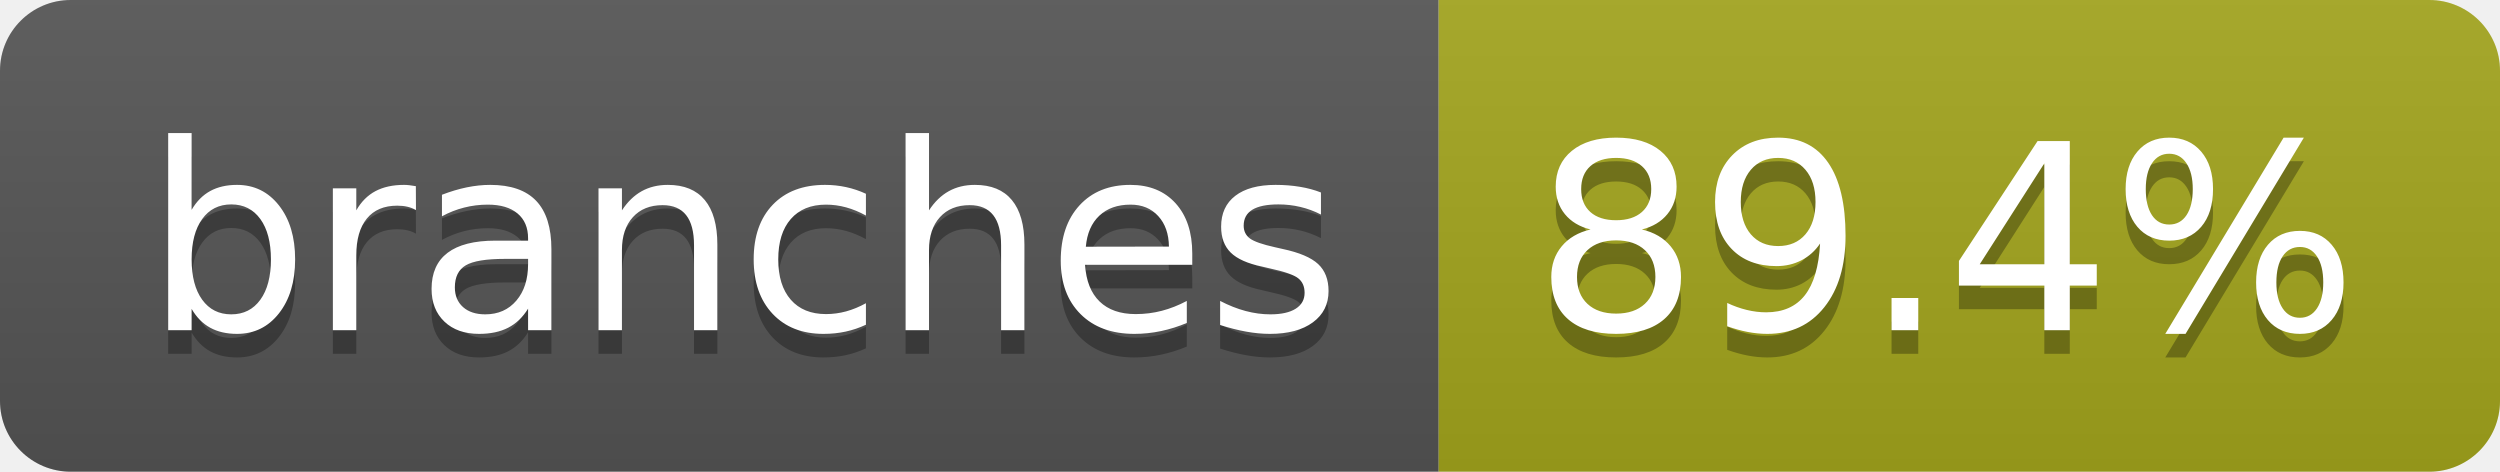
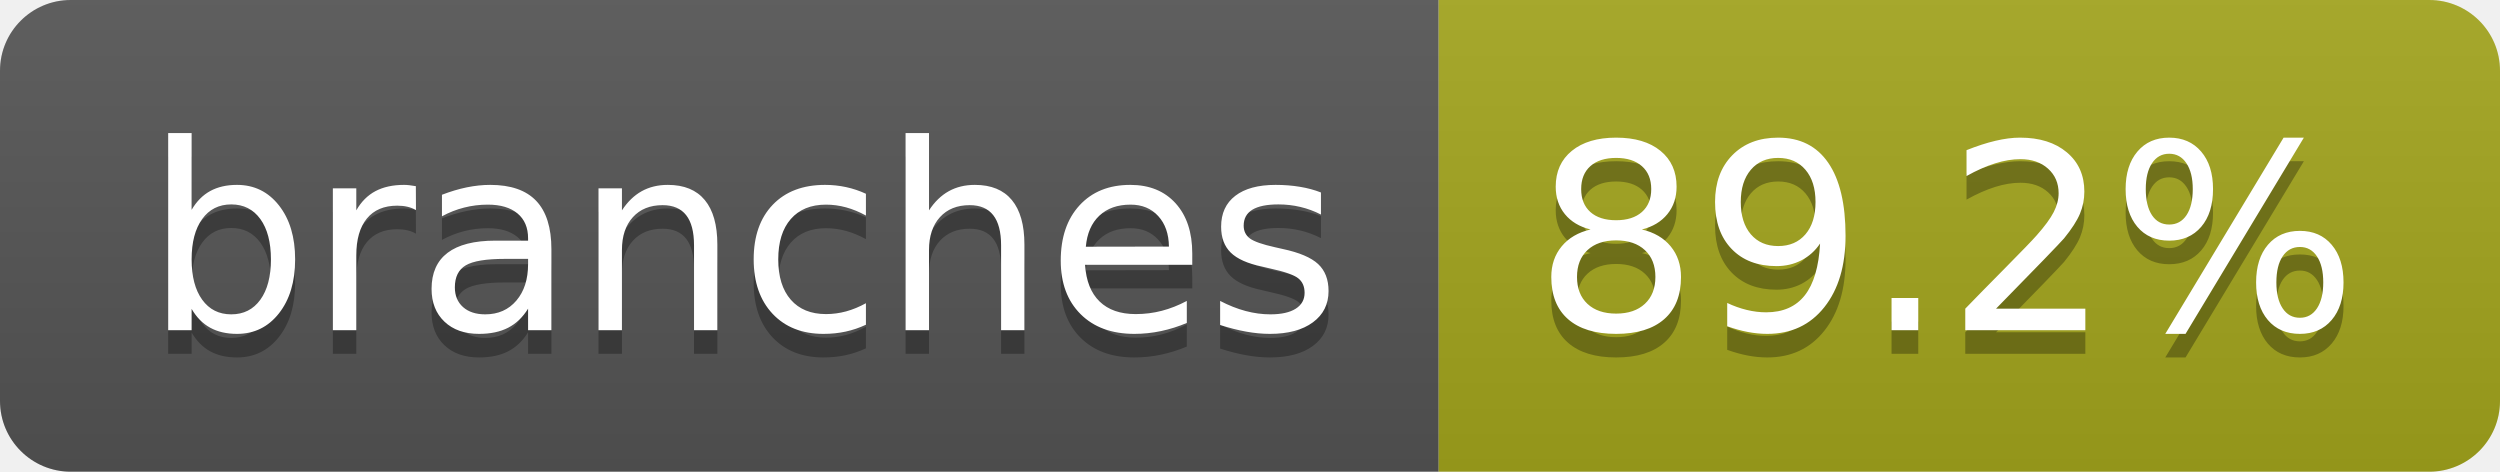
- <svg xmlns="http://www.w3.org/2000/svg" width="106" height="20" role="img" aria-label="branches: 89.4%">
+ <svg xmlns="http://www.w3.org/2000/svg" width="106" height="20" role="img" aria-label="branches: 89.2%">
  <linearGradient id="s" x2="0" y2="100%">
    <stop offset="0" stop-color="#bbb" stop-opacity=".1" />
    <stop offset="1" stop-opacity=".1" />
  </linearGradient>
  <clipPath id="r">
    <rect width="106" height="20" rx="3" fill="#fff" />
  </clipPath>
  <g clip-path="url(#r)">
    <rect width="61" height="20" fill="#555" />
    <rect x="61" width="45" height="20" fill="#a4a61d" />
    <rect width="106" height="20" fill="url(#s)" />
  </g>
  <g fill="#fff" text-anchor="middle" font-family="Verdana,Geneva,DejaVu Sans,sans-serif" text-rendering="geometricPrecision" font-size="110">
    <text aria-hidden="true" x="315" y="150" fill="#010101" fill-opacity=".3" transform="scale(.1)" textLength="507">branches</text>
    <text x="315" y="140" transform="scale(.1)" fill="#fff" textLength="507">branches</text>
-     <text aria-hidden="true" x="825" y="150" fill="#010101" fill-opacity=".3" transform="scale(.1)" textLength="350">89.4%</text>
-     <text x="825" y="140" transform="scale(.1)" fill="#fff" textLength="350">89.4%</text>
+     <text aria-hidden="true" x="825" y="150" fill="#010101" fill-opacity=".3" transform="scale(.1)" textLength="350">89.2%</text>
+     <text x="825" y="140" transform="scale(.1)" fill="#fff" textLength="350">89.2%</text>
  </g>
</svg>
